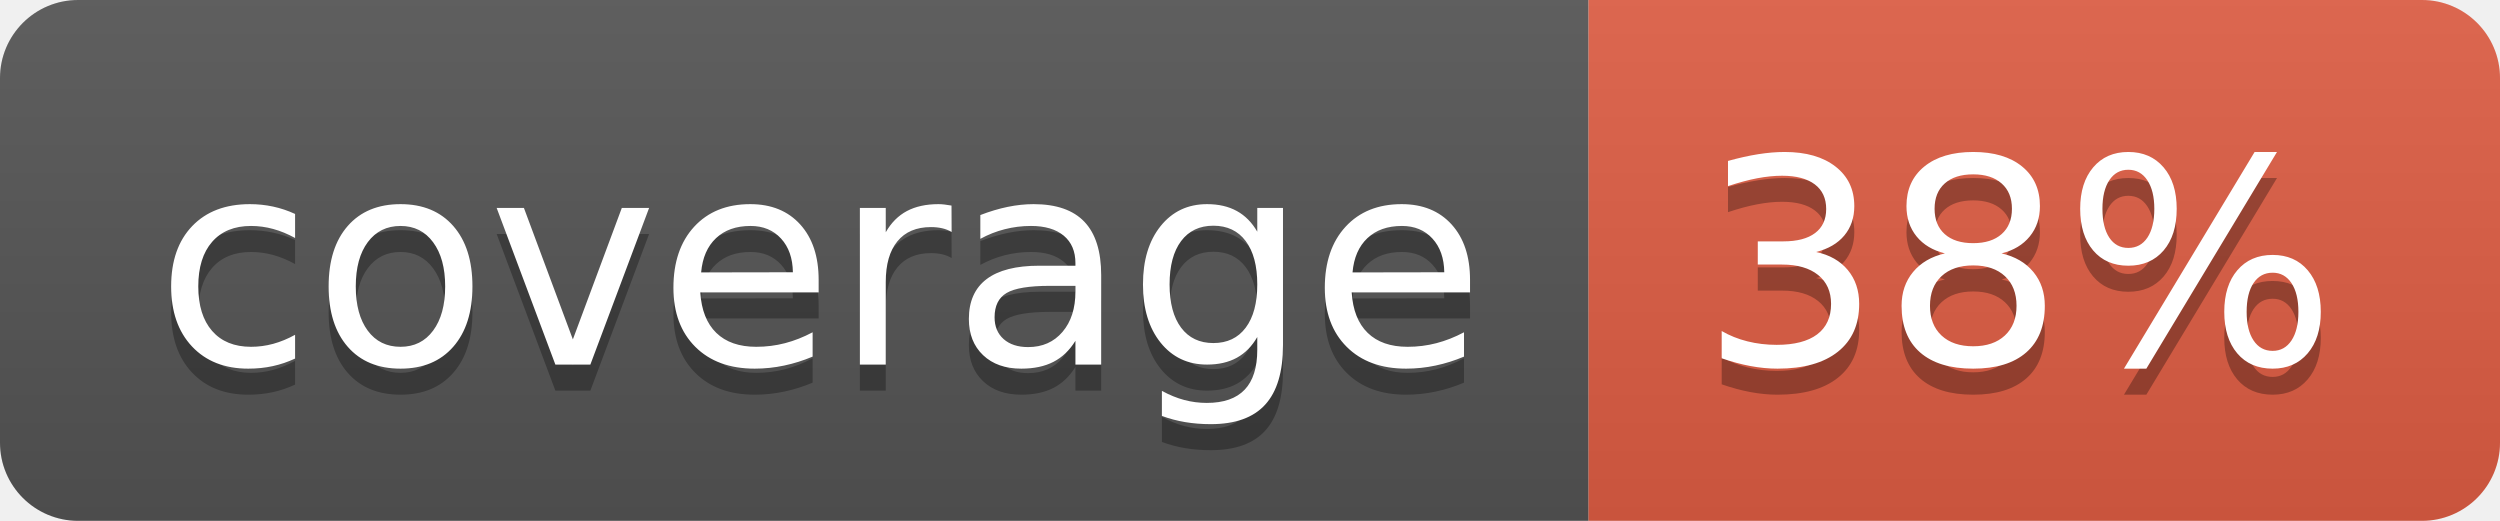
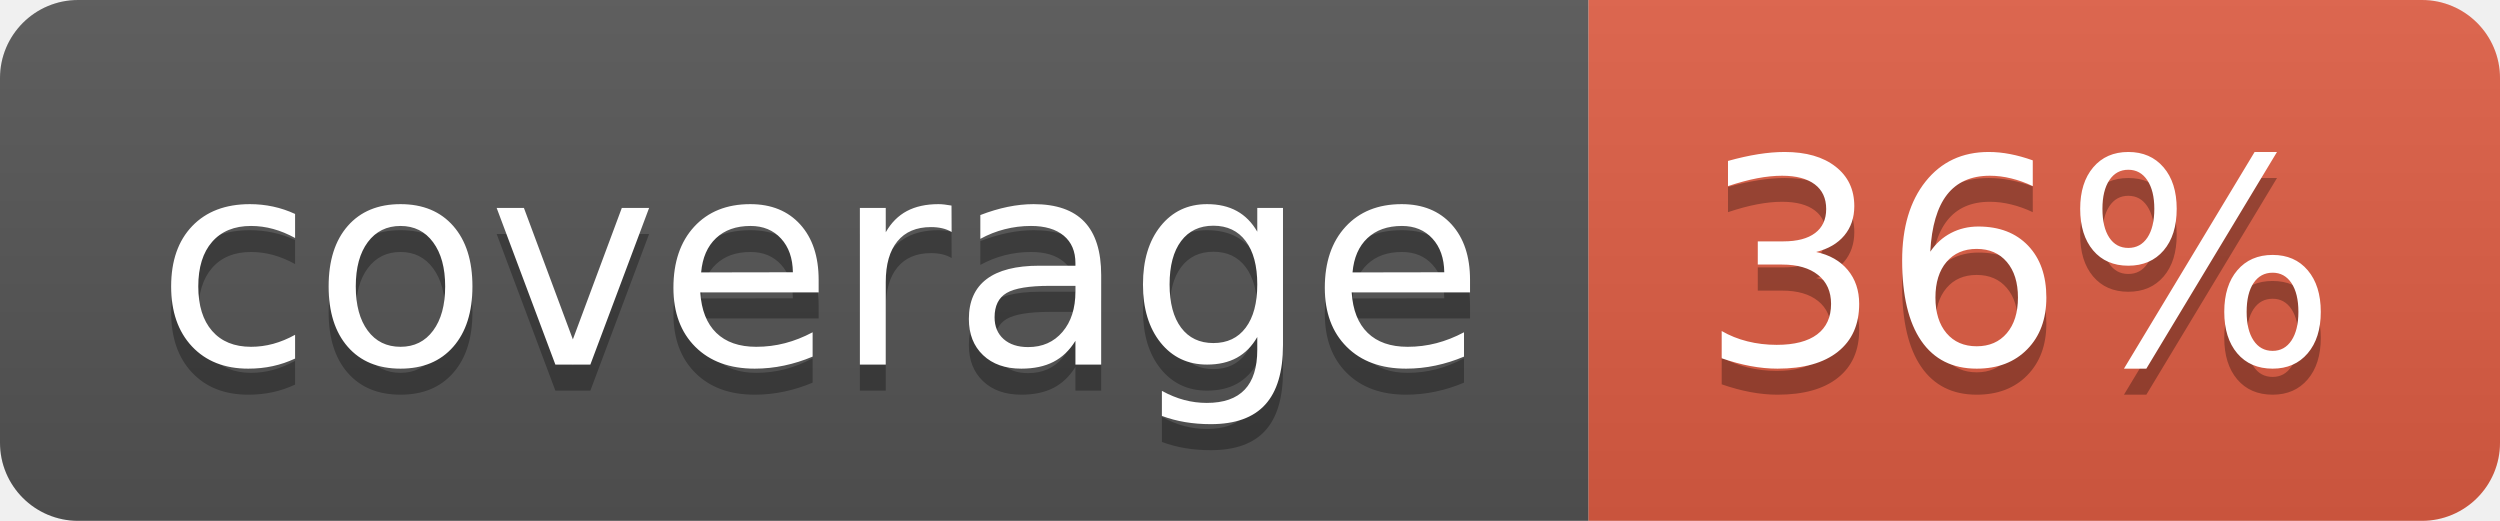
- <svg xmlns="http://www.w3.org/2000/svg" width="96" height="20" role="img" aria-label="coverage: 38%">
+ <svg xmlns="http://www.w3.org/2000/svg" width="96" height="20" role="img" aria-label="coverage: 36%">
  <linearGradient id="s" x2="0" y2="100%">
    <stop offset="0" stop-color="#bbb" stop-opacity=".1" />
    <stop offset="1" stop-opacity=".1" />
  </linearGradient>
  <clipPath id="r">
    <rect width="96" height="20" rx="3" fill="#fff" />
  </clipPath>
  <g clip-path="url(#r)">
    <rect width="61" height="20" fill="#555" />
    <rect x="61" width="35" height="20" fill="#e05d44" />
    <rect width="96" height="20" fill="url(#s)" />
  </g>
  <g fill="#fff" text-anchor="middle" font-family="Verdana,Geneva,DejaVu Sans,sans-serif" text-rendering="geometricPrecision" font-size="110">
    <text aria-hidden="true" x="315" y="150" fill="#010101" fill-opacity=".3" transform="scale(.1)" textLength="510">coverage</text>
    <text x="315" y="140" transform="scale(.1)" fill="#fff" textLength="510">coverage</text>
-     <text aria-hidden="true" x="775" y="150" fill="#010101" fill-opacity=".3" transform="scale(.1)" textLength="245">38%</text>
-     <text x="775" y="140" transform="scale(.1)" fill="#fff" textLength="245">38%</text>
+     <text aria-hidden="true" x="775" y="150" fill="#010101" fill-opacity=".3" transform="scale(.1)" textLength="245">36%</text>
+     <text x="775" y="140" transform="scale(.1)" fill="#fff" textLength="245">36%</text>
  </g>
</svg>
